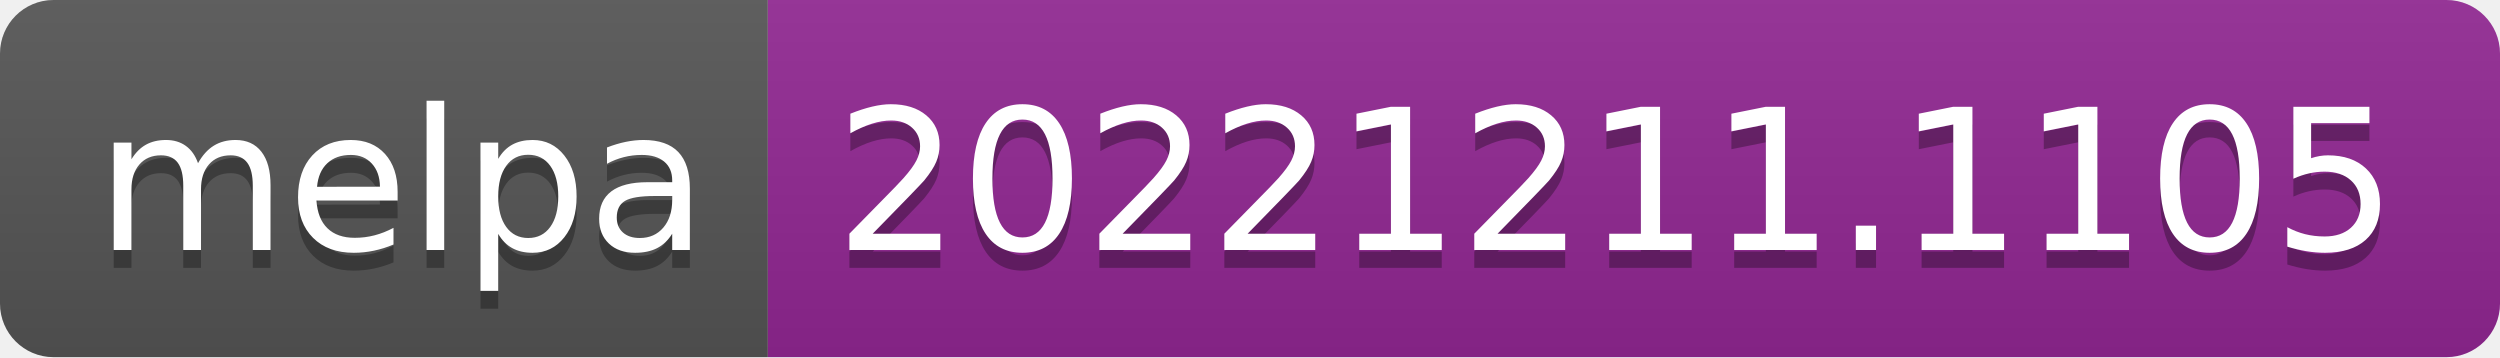
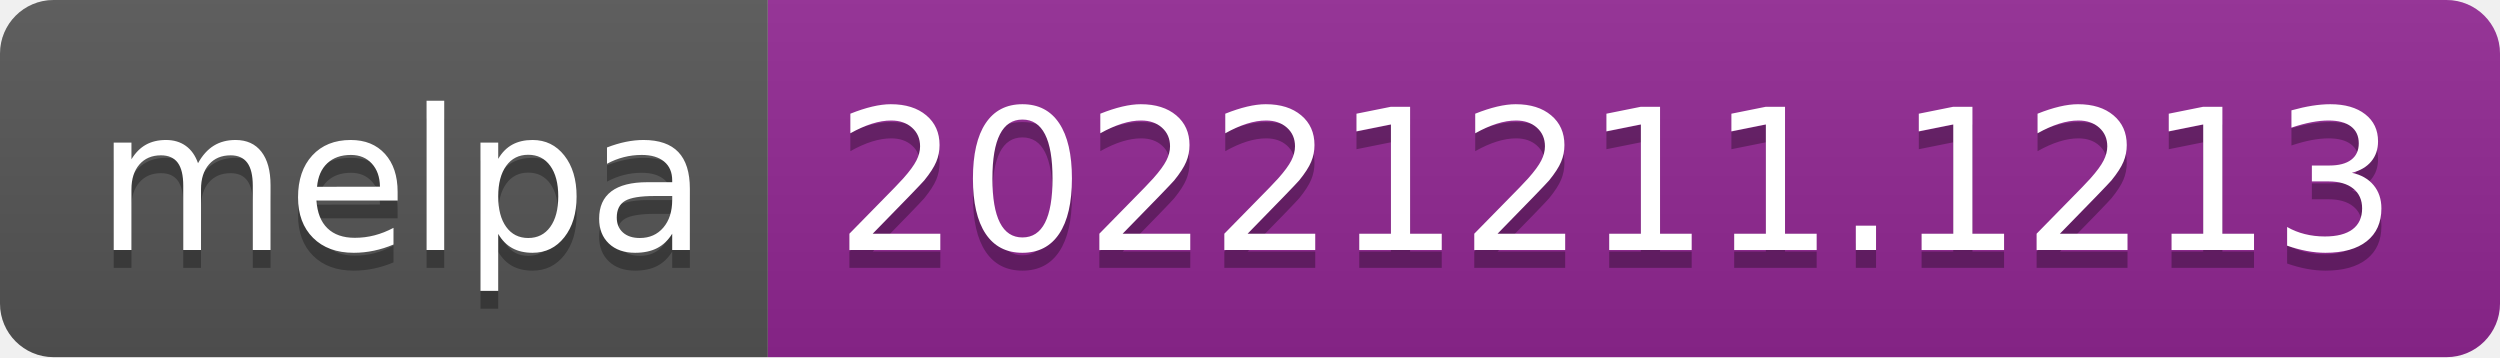
- <svg xmlns="http://www.w3.org/2000/svg" width="140" height="20" role="img" aria-label="melpa: 20221211.1105">
+ <svg xmlns="http://www.w3.org/2000/svg" width="140" height="20" role="img" aria-label="melpa: 20221211.1213">
  <linearGradient id="s" x2="0" y2="100%">
    <stop offset="0" stop-color="#bbb" stop-opacity=".1" />
    <stop offset="1" stop-opacity=".1" />
  </linearGradient>
  <clipPath id="r">
    <rect width="140" height="20" rx="3" fill="#fff" />
  </clipPath>
  <g clip-path="url(#r)">
    <rect width="43" height="20" fill="#555" />
    <rect x="43" width="97" height="20" fill="#922793" />
    <rect width="140" height="20" fill="url(#s)" />
  </g>
  <g fill="#fff" text-anchor="middle" font-family="Verdana,Geneva,DejaVu Sans,sans-serif" text-rendering="geometricPrecision" font-size="110">
    <text aria-hidden="true" x="225" y="150" fill="#010101" fill-opacity=".3" transform="scale(.1)" textLength="330">melpa</text>
    <text x="225" y="140" transform="scale(.1)" fill="#fff" textLength="330">melpa</text>
-     <text aria-hidden="true" x="905" y="150" fill="#010101" fill-opacity=".3" transform="scale(.1)" textLength="870">20221211.1105</text>
-     <text x="905" y="140" transform="scale(.1)" fill="#fff" textLength="870">20221211.1105</text>
+     <text aria-hidden="true" x="905" y="150" fill="#010101" fill-opacity=".3" transform="scale(.1)" textLength="870">20221211.1213</text>
+     <text x="905" y="140" transform="scale(.1)" fill="#fff" textLength="870">20221211.1213</text>
  </g>
</svg>
